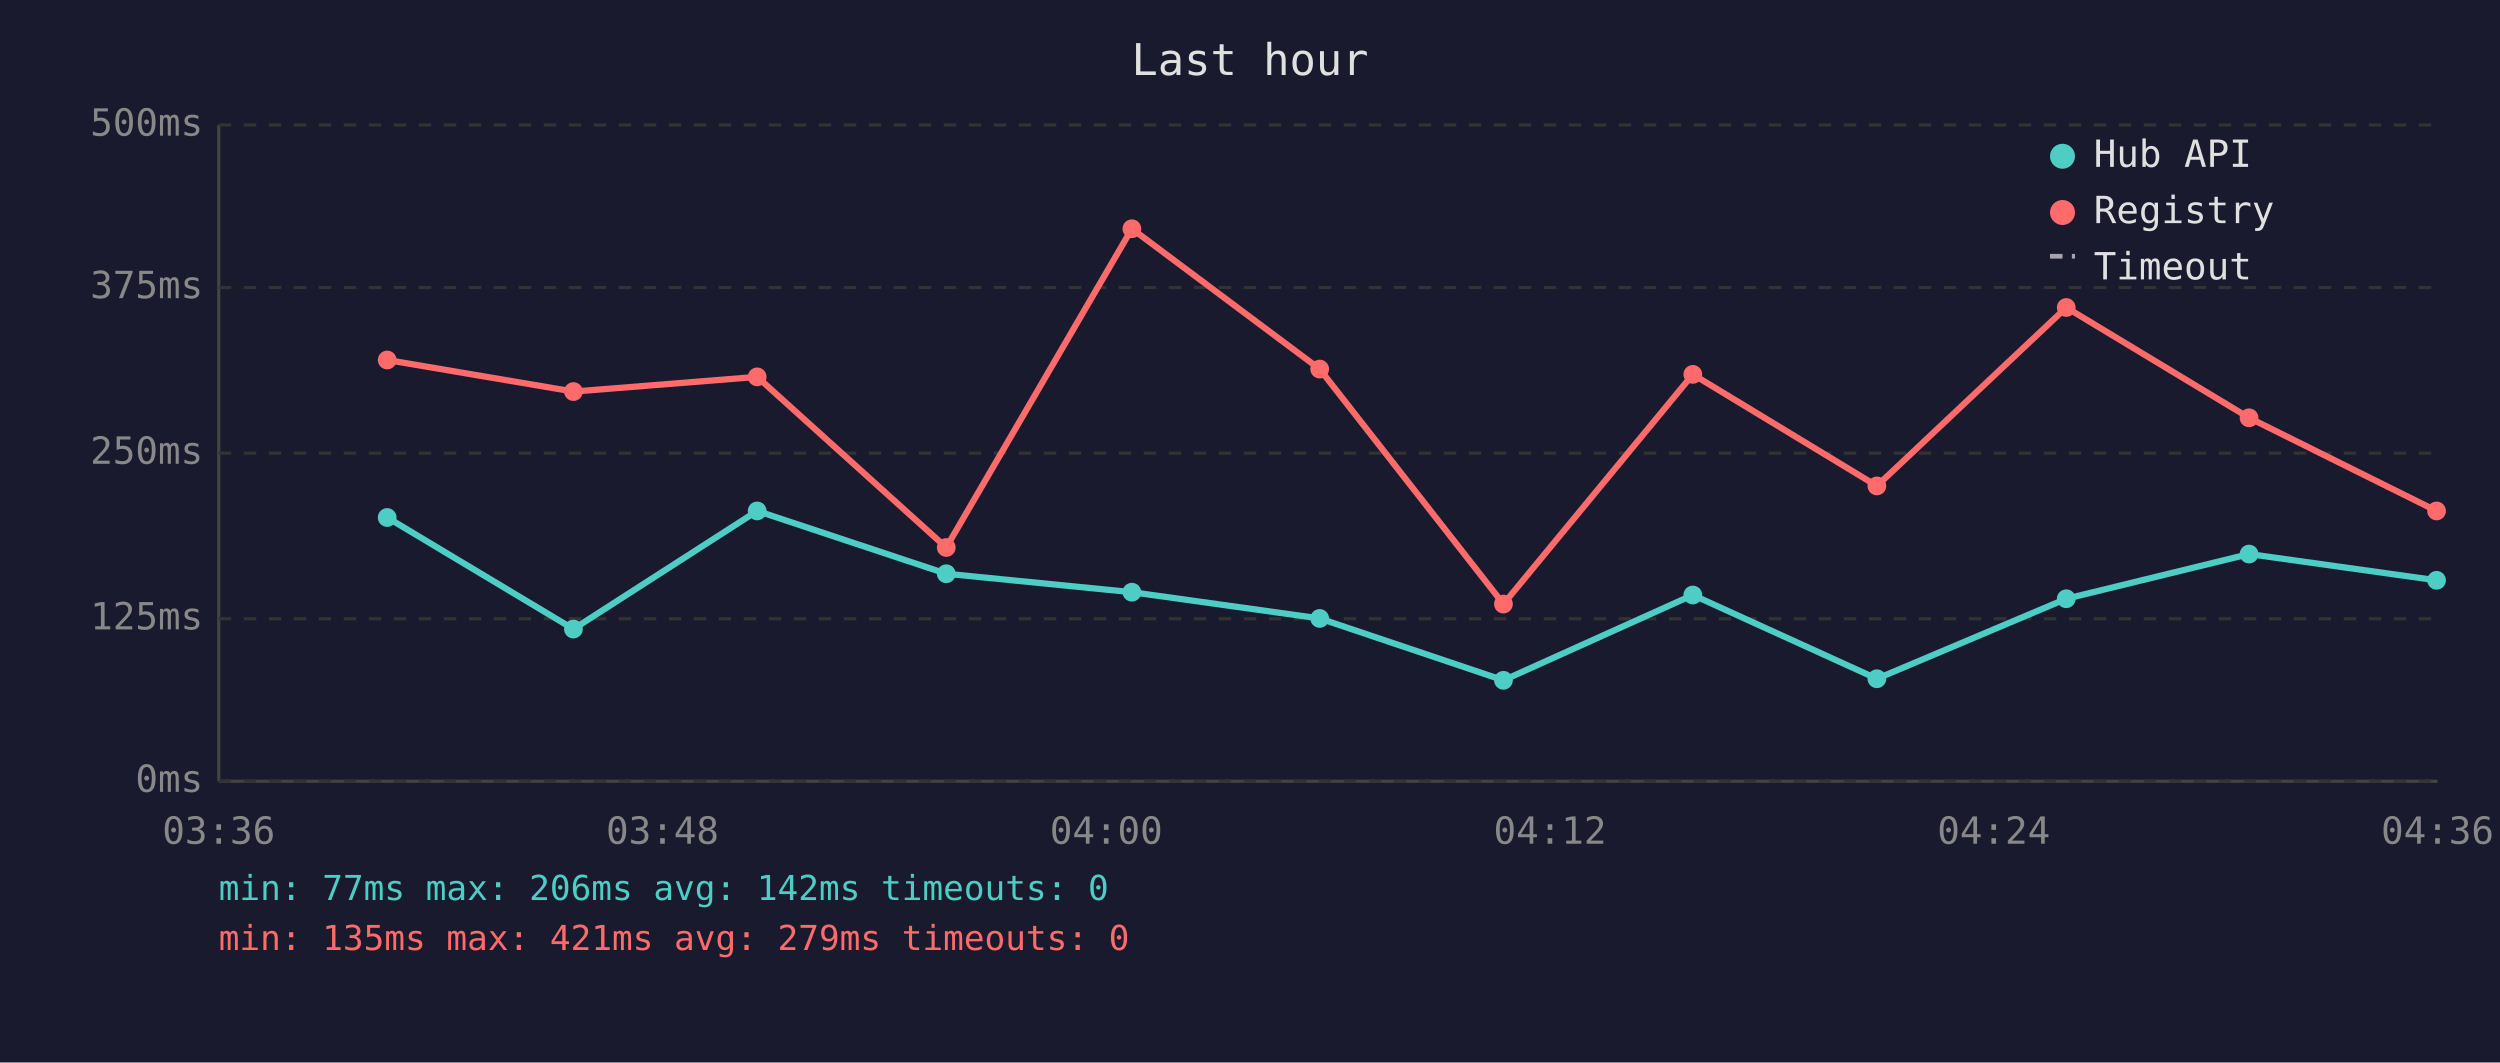
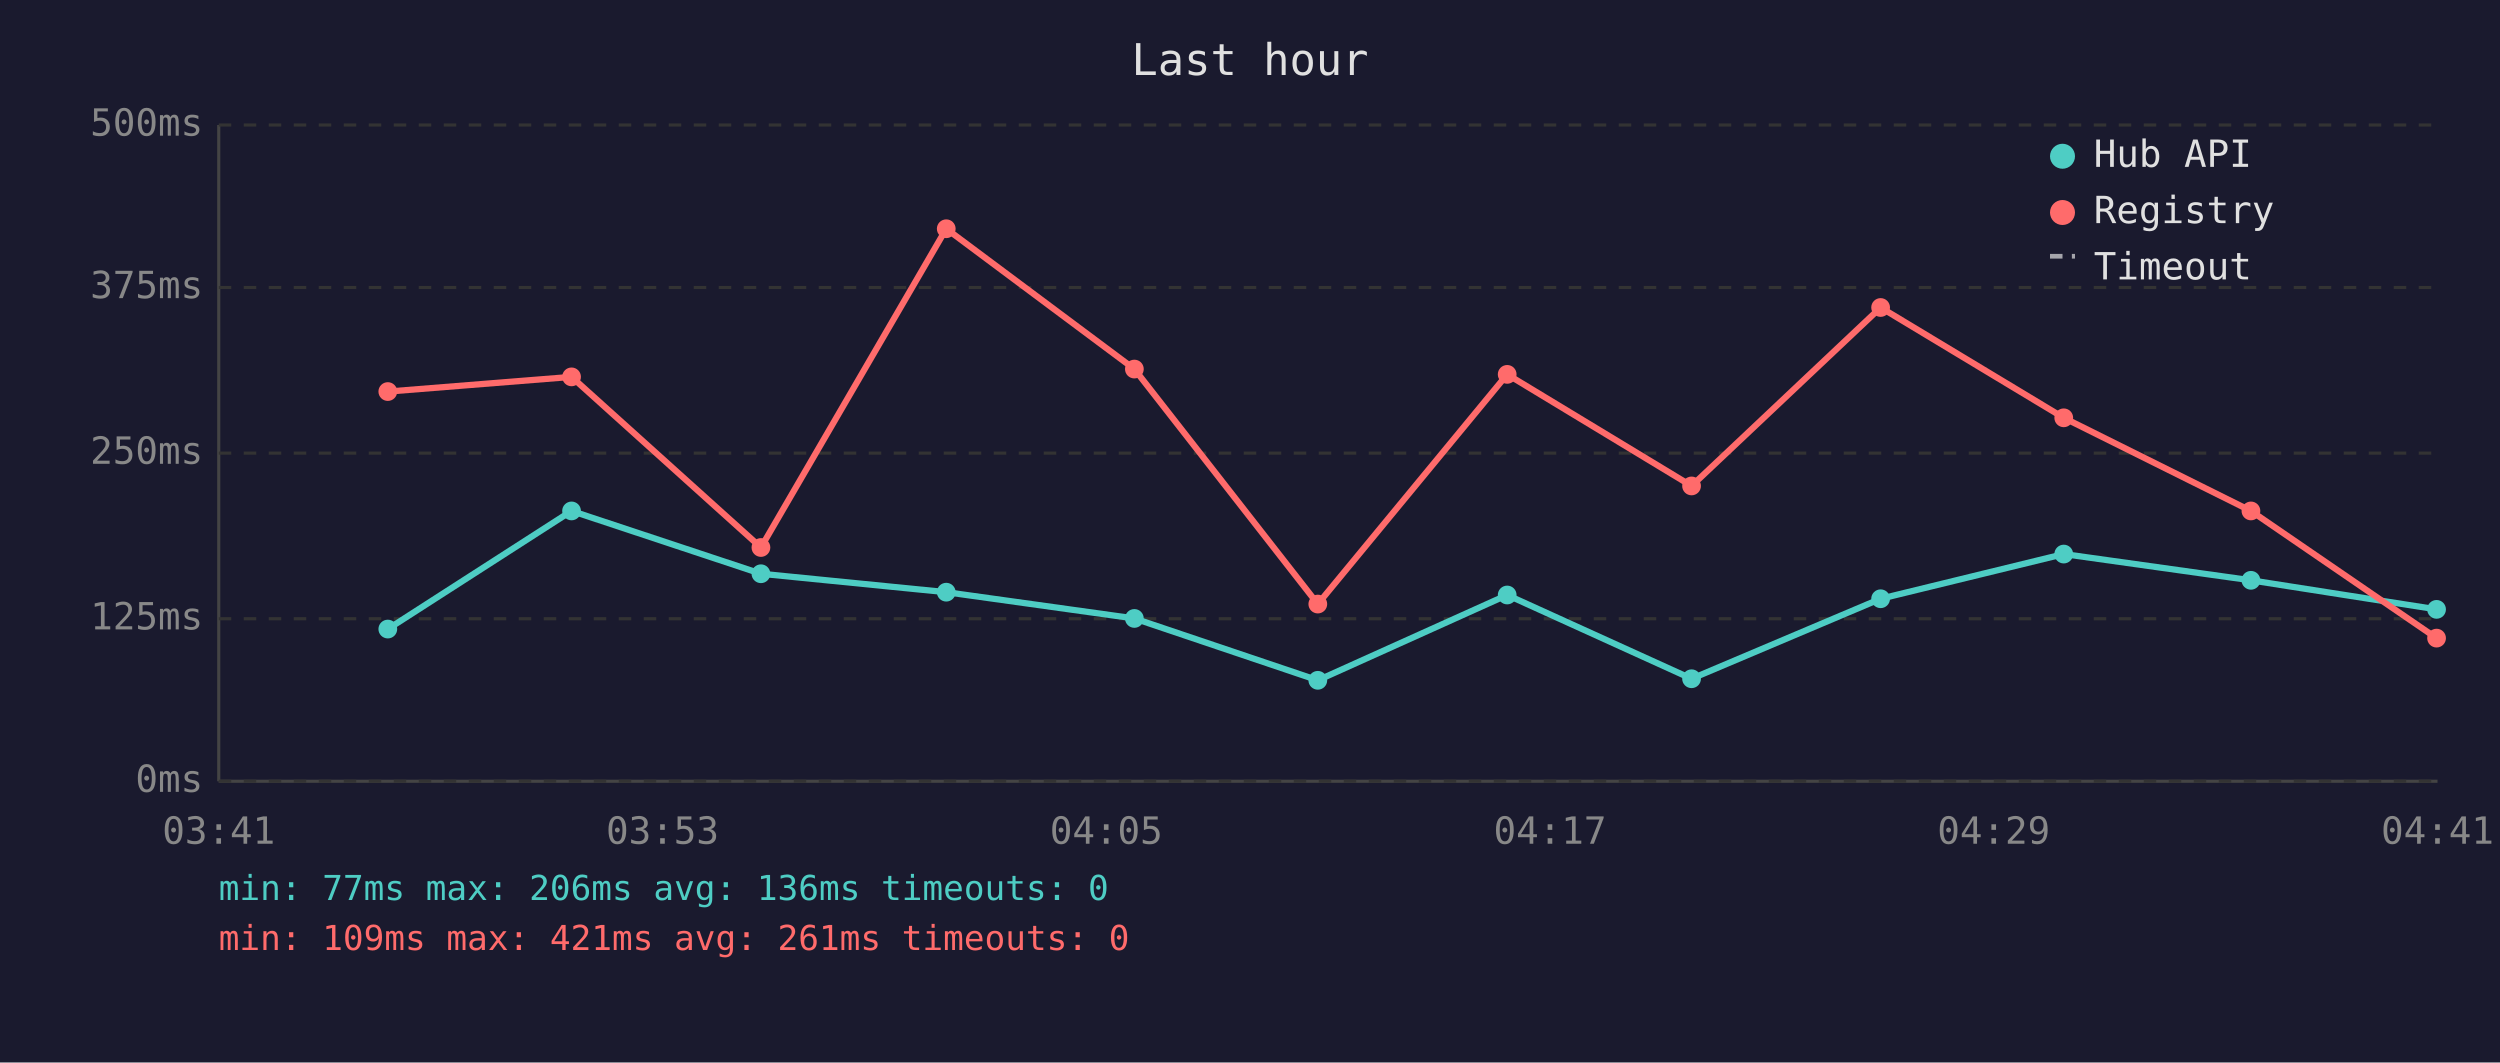
<svg xmlns="http://www.w3.org/2000/svg" viewBox="0 0 800 340" font-family="monospace" font-size="12">
  <rect width="800" height="340" fill="#1a1a2e" />
  <text x="400" y="24" fill="#e0e0e0" font-size="14" text-anchor="middle">Last hour</text>
  <line x1="70" y1="40" x2="70" y2="250" stroke="#444" stroke-width="1" />
  <line x1="70" y1="250" x2="780" y2="250" stroke="#444" stroke-width="1" />
  <line x1="70" y1="250" x2="780" y2="250" stroke="#333" stroke-width="1" stroke-dasharray="4" />
  <text x="65" y="250" fill="#888" text-anchor="end" dominant-baseline="middle">0ms</text>
  <line x1="70" y1="198" x2="780" y2="198" stroke="#333" stroke-width="1" stroke-dasharray="4" />
  <text x="65" y="198" fill="#888" text-anchor="end" dominant-baseline="middle">125ms</text>
  <line x1="70" y1="145" x2="780" y2="145" stroke="#333" stroke-width="1" stroke-dasharray="4" />
  <text x="65" y="145" fill="#888" text-anchor="end" dominant-baseline="middle">250ms</text>
  <line x1="70" y1="92" x2="780" y2="92" stroke="#333" stroke-width="1" stroke-dasharray="4" />
  <text x="65" y="92" fill="#888" text-anchor="end" dominant-baseline="middle">375ms</text>
  <line x1="70" y1="40" x2="780" y2="40" stroke="#333" stroke-width="1" stroke-dasharray="4" />
  <text x="65" y="40" fill="#888" text-anchor="end" dominant-baseline="middle">500ms</text>
-   <text x="70" y="270" fill="#888" text-anchor="middle">03:36</text>
-   <text x="212" y="270" fill="#888" text-anchor="middle">03:48</text>
-   <text x="354" y="270" fill="#888" text-anchor="middle">04:00</text>
-   <text x="496" y="270" fill="#888" text-anchor="middle">04:12</text>
-   <text x="638" y="270" fill="#888" text-anchor="middle">04:24</text>
-   <text x="780" y="270" fill="#888" text-anchor="middle">04:36</text>
-   <polyline points="123.9,165.6 183.5,201.3 242.3,163.5 302.8,183.6 362.2,189.5 422.3,197.9 481.1,217.7 541.7,190.4 600.6,217.2 661.2,191.6 719.7,177.3 779.7,185.7" fill="none" stroke="#4ecdc4" stroke-width="2" opacity="1" />
-   <circle cx="123.9" cy="165.6" r="3" fill="#4ecdc4" />
-   <circle cx="183.5" cy="201.3" r="3" fill="#4ecdc4" />
-   <circle cx="242.3" cy="163.5" r="3" fill="#4ecdc4" />
-   <circle cx="302.8" cy="183.6" r="3" fill="#4ecdc4" />
-   <circle cx="362.2" cy="189.5" r="3" fill="#4ecdc4" />
-   <circle cx="422.3" cy="197.9" r="3" fill="#4ecdc4" />
-   <circle cx="481.1" cy="217.7" r="3" fill="#4ecdc4" />
-   <circle cx="541.7" cy="190.4" r="3" fill="#4ecdc4" />
-   <circle cx="600.6" cy="217.2" r="3" fill="#4ecdc4" />
-   <circle cx="661.2" cy="191.6" r="3" fill="#4ecdc4" />
-   <circle cx="719.7" cy="177.3" r="3" fill="#4ecdc4" />
-   <circle cx="779.7" cy="185.7" r="3" fill="#4ecdc4" />
-   <polyline points="123.9,115.2 183.5,125.3 242.3,120.6 302.8,175.2 362.2,73.2 422.3,118.1 481.1,193.3 541.7,119.8 600.6,155.5 661.2,98.4 719.7,133.7 779.7,163.5" fill="none" stroke="#ff6b6b" stroke-width="2" opacity="1" />
-   <circle cx="123.9" cy="115.2" r="3" fill="#ff6b6b" />
-   <circle cx="183.5" cy="125.3" r="3" fill="#ff6b6b" />
-   <circle cx="242.3" cy="120.6" r="3" fill="#ff6b6b" />
-   <circle cx="302.8" cy="175.2" r="3" fill="#ff6b6b" />
-   <circle cx="362.2" cy="73.2" r="3" fill="#ff6b6b" />
-   <circle cx="422.3" cy="118.1" r="3" fill="#ff6b6b" />
-   <circle cx="481.1" cy="193.3" r="3" fill="#ff6b6b" />
-   <circle cx="541.7" cy="119.8" r="3" fill="#ff6b6b" />
-   <circle cx="600.6" cy="155.5" r="3" fill="#ff6b6b" />
-   <circle cx="661.2" cy="98.4" r="3" fill="#ff6b6b" />
-   <circle cx="719.7" cy="133.7" r="3" fill="#ff6b6b" />
-   <circle cx="779.7" cy="163.5" r="3" fill="#ff6b6b" />
+   <text x="70" y="270" fill="#888" text-anchor="middle">03:41</text>
+   <text x="212" y="270" fill="#888" text-anchor="middle">03:53</text>
+   <text x="354" y="270" fill="#888" text-anchor="middle">04:05</text>
+   <text x="496" y="270" fill="#888" text-anchor="middle">04:17</text>
+   <text x="638" y="270" fill="#888" text-anchor="middle">04:29</text>
+   <text x="780" y="270" fill="#888" text-anchor="middle">04:41</text>
+   <polyline points="124.1,201.3 182.9,163.5 243.5,183.6 302.8,189.5 363.0,197.9 421.7,217.7 482.3,190.4 541.3,217.2 601.8,191.6 660.4,177.3 720.3,185.7 779.7,195.0" fill="none" stroke="#4ecdc4" stroke-width="2" opacity="1" />
+   <circle cx="124.1" cy="201.3" r="3" fill="#4ecdc4" />
+   <circle cx="182.9" cy="163.5" r="3" fill="#4ecdc4" />
+   <circle cx="243.5" cy="183.6" r="3" fill="#4ecdc4" />
+   <circle cx="302.8" cy="189.5" r="3" fill="#4ecdc4" />
+   <circle cx="363.0" cy="197.9" r="3" fill="#4ecdc4" />
+   <circle cx="421.7" cy="217.7" r="3" fill="#4ecdc4" />
+   <circle cx="482.3" cy="190.4" r="3" fill="#4ecdc4" />
+   <circle cx="541.3" cy="217.2" r="3" fill="#4ecdc4" />
+   <circle cx="601.8" cy="191.6" r="3" fill="#4ecdc4" />
+   <circle cx="660.4" cy="177.3" r="3" fill="#4ecdc4" />
+   <circle cx="720.3" cy="185.7" r="3" fill="#4ecdc4" />
+   <circle cx="779.7" cy="195.0" r="3" fill="#4ecdc4" />
+   <polyline points="124.1,125.3 182.9,120.6 243.5,175.2 302.8,73.2 363.0,118.1 421.7,193.3 482.3,119.8 541.3,155.5 601.8,98.4 660.4,133.7 720.3,163.5 779.7,204.2" fill="none" stroke="#ff6b6b" stroke-width="2" opacity="1" />
+   <circle cx="124.1" cy="125.3" r="3" fill="#ff6b6b" />
+   <circle cx="182.9" cy="120.6" r="3" fill="#ff6b6b" />
+   <circle cx="243.5" cy="175.2" r="3" fill="#ff6b6b" />
+   <circle cx="302.8" cy="73.2" r="3" fill="#ff6b6b" />
+   <circle cx="363.0" cy="118.1" r="3" fill="#ff6b6b" />
+   <circle cx="421.7" cy="193.3" r="3" fill="#ff6b6b" />
+   <circle cx="482.3" cy="119.8" r="3" fill="#ff6b6b" />
+   <circle cx="541.3" cy="155.5" r="3" fill="#ff6b6b" />
+   <circle cx="601.8" cy="98.4" r="3" fill="#ff6b6b" />
+   <circle cx="660.4" cy="133.7" r="3" fill="#ff6b6b" />
+   <circle cx="720.3" cy="163.5" r="3" fill="#ff6b6b" />
+   <circle cx="779.7" cy="204.2" r="3" fill="#ff6b6b" />
  <circle cx="660" cy="50" r="4" fill="#4ecdc4" />
  <text x="670" y="50" fill="#e0e0e0" dominant-baseline="middle">Hub API</text>
  <circle cx="660" cy="68" r="4" fill="#ff6b6b" />
  <text x="670" y="68" fill="#e0e0e0" dominant-baseline="middle">Registry</text>
  <line x1="656" y1="82" x2="664" y2="82" stroke="#e0e0e0" stroke-width="1.5" stroke-dasharray="4,3" opacity="0.7" />
  <text x="670" y="86" fill="#e0e0e0" dominant-baseline="middle">Timeout</text>
-   <text x="70" y="288" fill="#4ecdc4" font-size="11">min: 77ms  max: 206ms  avg: 142ms  timeouts: 0</text>
-   <text x="70" y="304" fill="#ff6b6b" font-size="11">min: 135ms  max: 421ms  avg: 279ms  timeouts: 0</text>
+   <text x="70" y="288" fill="#4ecdc4" font-size="11">min: 77ms  max: 206ms  avg: 136ms  timeouts: 0</text>
+   <text x="70" y="304" fill="#ff6b6b" font-size="11">min: 109ms  max: 421ms  avg: 261ms  timeouts: 0</text>
</svg>
